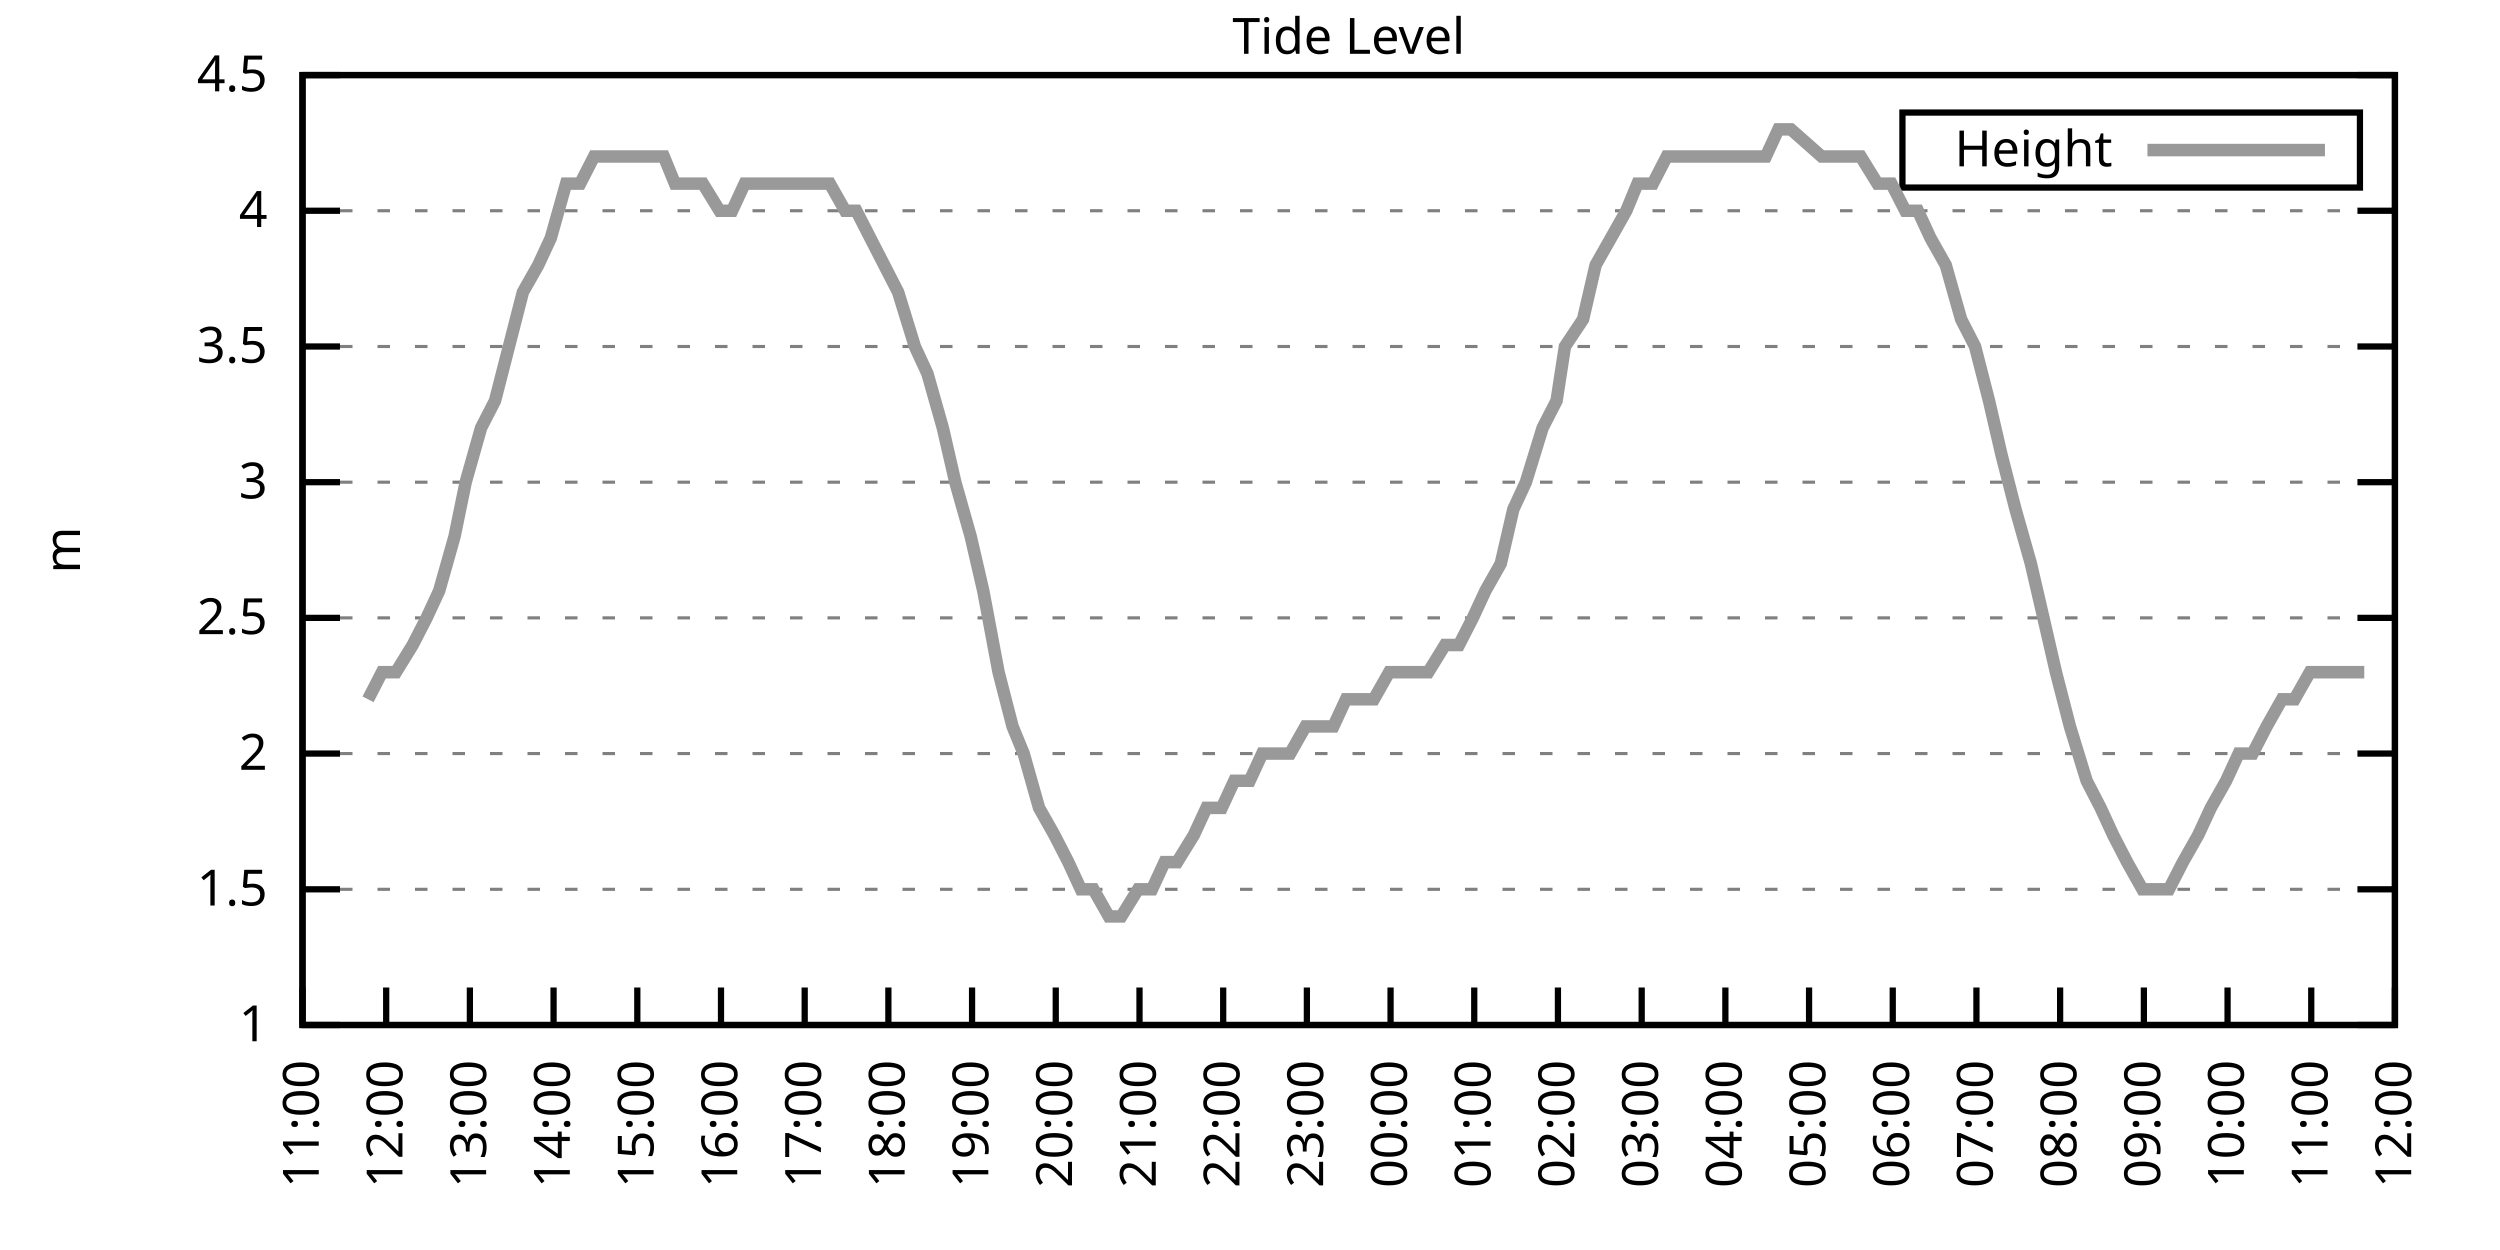
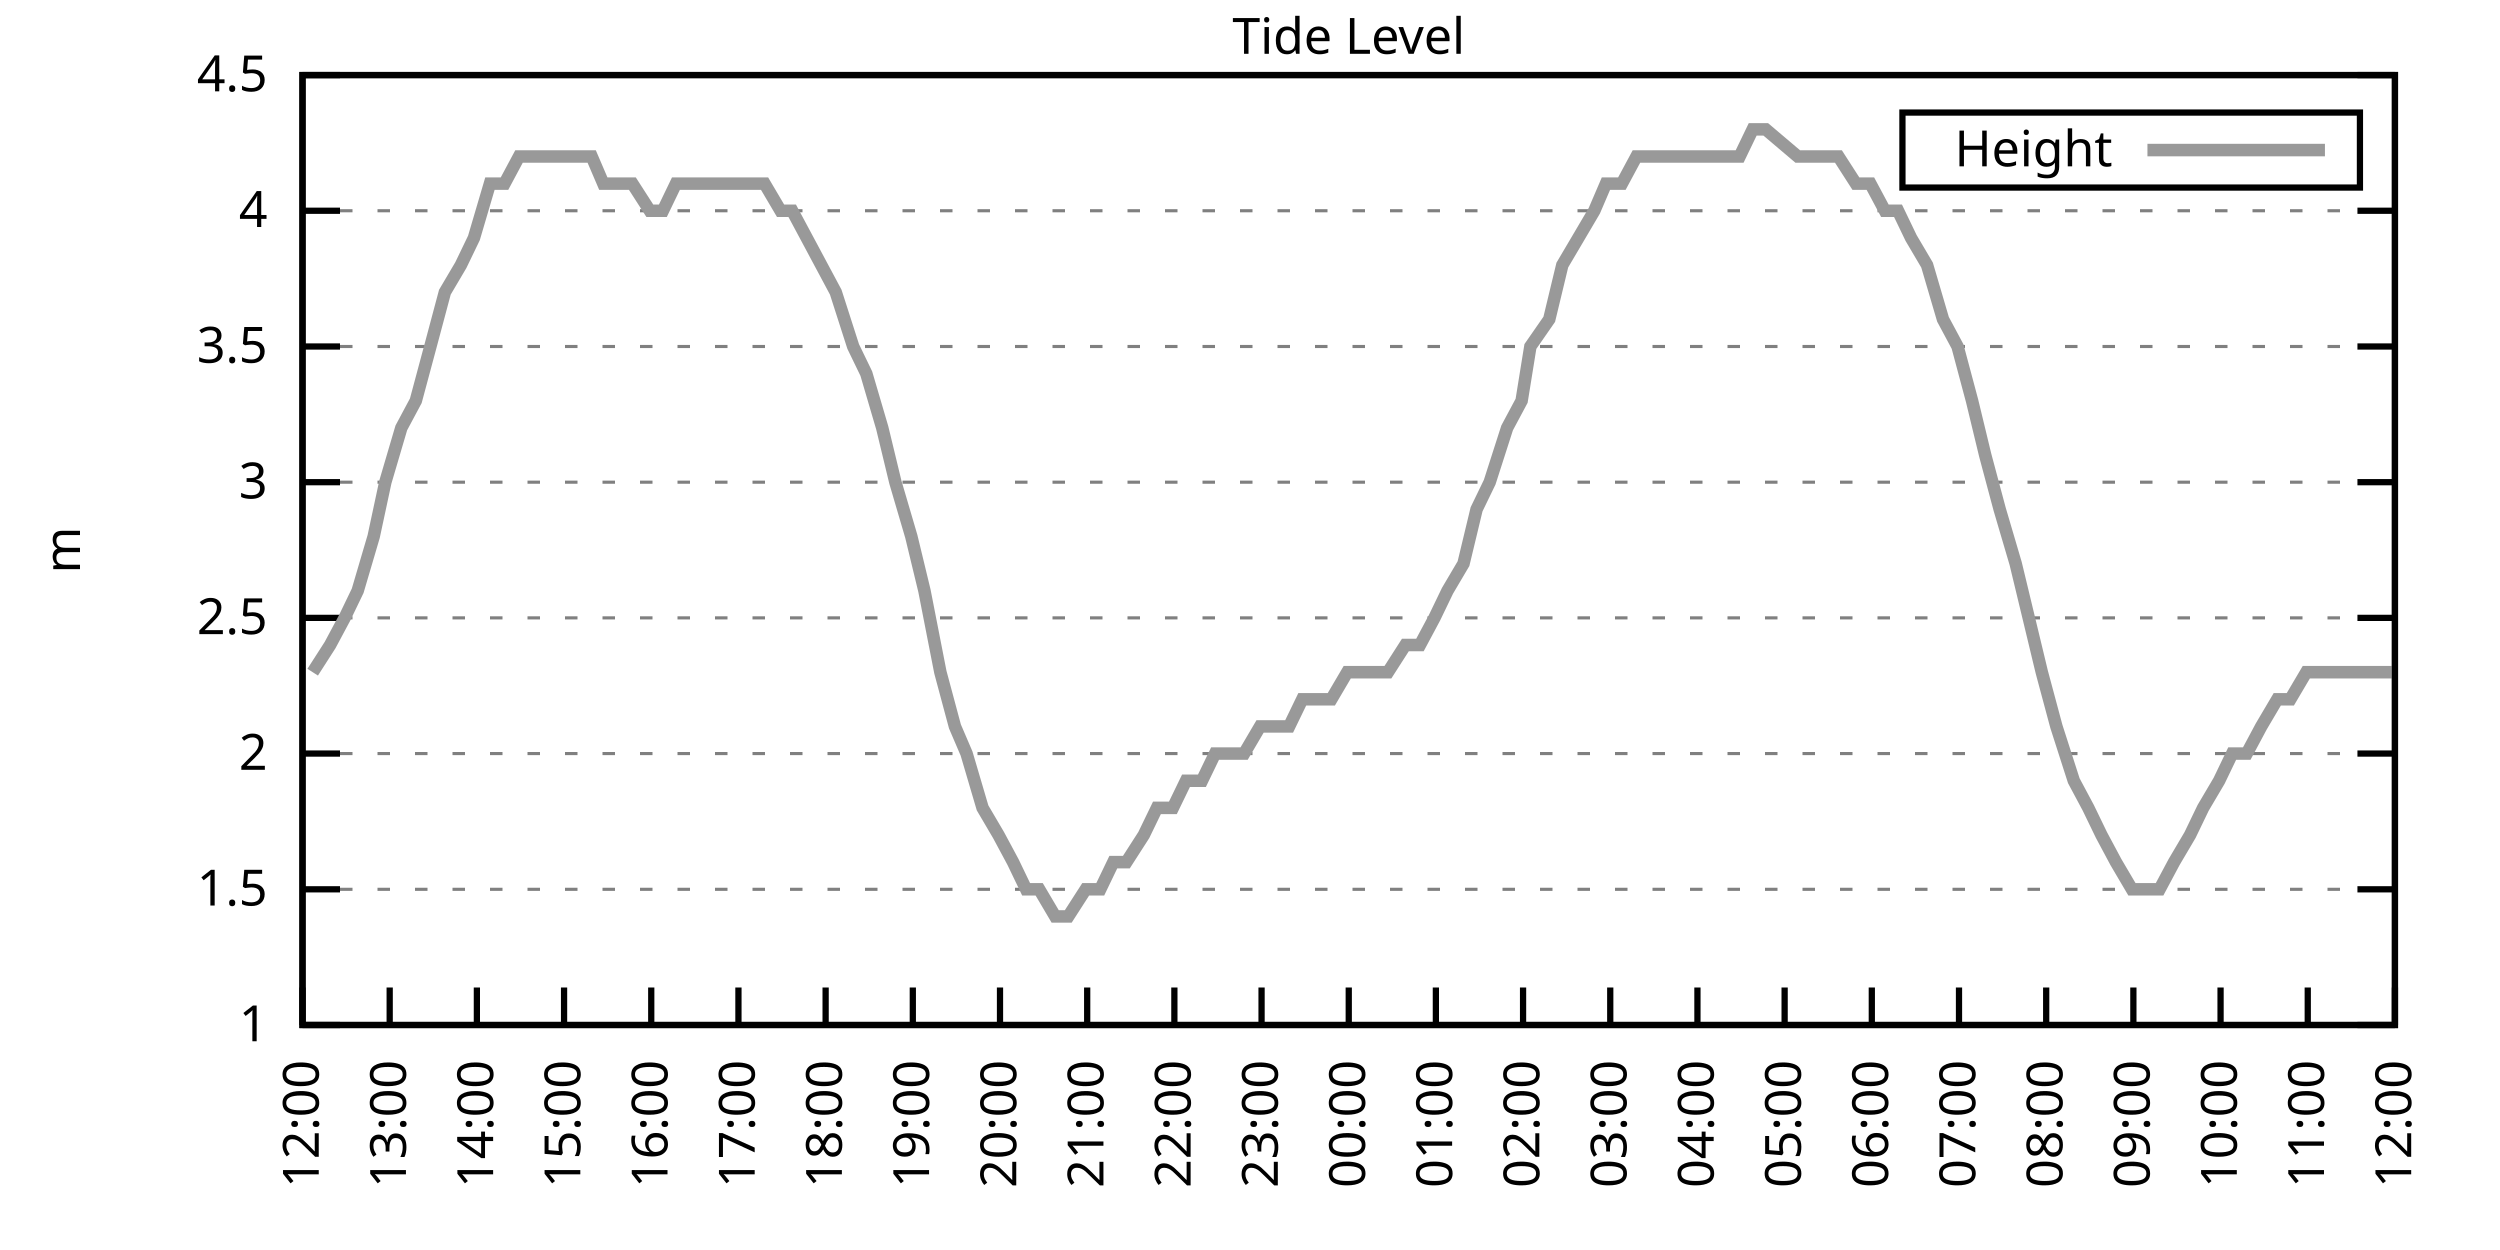
<svg xmlns="http://www.w3.org/2000/svg" xmlns:xlink="http://www.w3.org/1999/xlink" width="400" height="200" viewBox="0 0 400 200">
  <g id="gnuplot_canvas">
    <rect x="0" y="0" width="400" height="200" fill="none" />
    <defs>
      <circle id="gpDot" r="0.5" stroke-width="0.5" stroke="currentColor" />
      <path id="gpPt0" stroke-width="0.333" stroke="currentColor" d="M-1,0 h2 M0,-1 v2" />
      <path id="gpPt1" stroke-width="0.333" stroke="currentColor" d="M-1,-1 L1,1 M1,-1 L-1,1" />
      <path id="gpPt2" stroke-width="0.333" stroke="currentColor" d="M-1,0 L1,0 M0,-1 L0,1 M-1,-1 L1,1 M-1,1 L1,-1" />
      <rect id="gpPt3" stroke-width="0.333" stroke="currentColor" x="-1" y="-1" width="2" height="2" />
      <rect id="gpPt4" stroke-width="0.333" stroke="currentColor" fill="currentColor" x="-1" y="-1" width="2" height="2" />
      <circle id="gpPt5" stroke-width="0.333" stroke="currentColor" cx="0" cy="0" r="1" />
      <use xlink:href="#gpPt5" id="gpPt6" fill="currentColor" stroke="none" />
      <path id="gpPt7" stroke-width="0.333" stroke="currentColor" d="M0,-1.33 L-1.33,0.67 L1.33,0.67 z" />
      <use xlink:href="#gpPt7" id="gpPt8" fill="currentColor" stroke="none" />
      <use xlink:href="#gpPt7" id="gpPt9" stroke="currentColor" transform="rotate(180)" />
      <use xlink:href="#gpPt9" id="gpPt10" fill="currentColor" stroke="none" />
      <use xlink:href="#gpPt3" id="gpPt11" stroke="currentColor" transform="rotate(45)" />
      <use xlink:href="#gpPt11" id="gpPt12" fill="currentColor" stroke="none" />
      <path id="gpPt13" stroke-width="0.333" stroke="currentColor" d="M0,1.330 L1.265,0.411 L0.782,-1.067 L-0.782,-1.076 L-1.265,0.411 z" />
      <use xlink:href="#gpPt13" id="gpPt14" fill="currentColor" stroke="none" />
      <filter id="textbox" filterUnits="objectBoundingBox" x="0" y="0" height="1" width="1">
        <feFlood flood-color="white" flood-opacity="1" result="bgnd" />
        <feComposite in="SourceGraphic" in2="bgnd" operator="atop" />
      </filter>
      <filter id="greybox" filterUnits="objectBoundingBox" x="0" y="0" height="1" width="1">
        <feFlood flood-color="lightgrey" flood-opacity="1" result="grey" />
        <feComposite in="SourceGraphic" in2="grey" operator="atop" />
      </filter>
    </defs>
    <g fill="none" color="white" stroke="currentColor" stroke-width="1.00" stroke-linecap="butt" stroke-linejoin="miter">
</g>
    <g fill="none" color="black" stroke="currentColor" stroke-width="1.00" stroke-linecap="butt" stroke-linejoin="miter">
      <g stroke="none" shape-rendering="crispEdges">
        <polygon fill="rgb(255, 255, 255)" points="48.40,164.00 383.18,164.00 383.18,12.02 48.40,12.02 " />
      </g>
    </g>
    <g fill="none" color="black" stroke="currentColor" stroke-width="1.00" stroke-linecap="butt" stroke-linejoin="miter">
</g>
    <g fill="none" color="black" stroke="black" stroke-width="0.50" stroke-linecap="butt" stroke-linejoin="miter">
</g>
    <g fill="none" color="gray" stroke="currentColor" stroke-width="0.50" stroke-linecap="butt" stroke-linejoin="miter">
      <path stroke="gray" stroke-dasharray="2,4" class="gridline" d="M48.40,164.00 L383.19,164.00  " />
    </g>
    <g fill="none" color="gray" stroke="gray" stroke-width="1.00" stroke-linecap="butt" stroke-linejoin="miter">
</g>
    <g fill="none" color="black" stroke="currentColor" stroke-width="1.00" stroke-linecap="butt" stroke-linejoin="miter">
      <path stroke="black" d="M48.40,164.00 L54.40,164.00 M383.19,164.00 L377.19,164.00  " />
      <g transform="translate(42.80,166.60)" stroke="none" fill="black" font-family="Sans" font-size="8.00" text-anchor="end">
        <text>
          <tspan font-family="Sans"> 1</tspan>
        </text>
      </g>
    </g>
    <g fill="none" color="black" stroke="currentColor" stroke-width="1.00" stroke-linecap="butt" stroke-linejoin="miter">
</g>
    <g fill="none" color="black" stroke="black" stroke-width="0.50" stroke-linecap="butt" stroke-linejoin="miter">
</g>
    <g fill="none" color="gray" stroke="currentColor" stroke-width="0.50" stroke-linecap="butt" stroke-linejoin="miter">
      <path stroke="gray" stroke-dasharray="2,4" class="gridline" d="M48.40,142.29 L383.19,142.29  " />
    </g>
    <g fill="none" color="gray" stroke="gray" stroke-width="1.00" stroke-linecap="butt" stroke-linejoin="miter">
</g>
    <g fill="none" color="black" stroke="currentColor" stroke-width="1.00" stroke-linecap="butt" stroke-linejoin="miter">
      <path stroke="black" d="M48.40,142.29 L54.40,142.29 M383.19,142.29 L377.19,142.29  " />
      <g transform="translate(42.80,144.89)" stroke="none" fill="black" font-family="Sans" font-size="8.00" text-anchor="end">
        <text>
          <tspan font-family="Sans"> 1.5</tspan>
        </text>
      </g>
    </g>
    <g fill="none" color="black" stroke="currentColor" stroke-width="1.00" stroke-linecap="butt" stroke-linejoin="miter">
</g>
    <g fill="none" color="black" stroke="black" stroke-width="0.50" stroke-linecap="butt" stroke-linejoin="miter">
</g>
    <g fill="none" color="gray" stroke="currentColor" stroke-width="0.50" stroke-linecap="butt" stroke-linejoin="miter">
      <path stroke="gray" stroke-dasharray="2,4" class="gridline" d="M48.40,120.57 L383.19,120.57  " />
    </g>
    <g fill="none" color="gray" stroke="gray" stroke-width="1.00" stroke-linecap="butt" stroke-linejoin="miter">
</g>
    <g fill="none" color="black" stroke="currentColor" stroke-width="1.00" stroke-linecap="butt" stroke-linejoin="miter">
      <path stroke="black" d="M48.40,120.57 L54.40,120.57 M383.19,120.57 L377.19,120.57  " />
      <g transform="translate(42.80,123.17)" stroke="none" fill="black" font-family="Sans" font-size="8.00" text-anchor="end">
        <text>
          <tspan font-family="Sans"> 2</tspan>
        </text>
      </g>
    </g>
    <g fill="none" color="black" stroke="currentColor" stroke-width="1.00" stroke-linecap="butt" stroke-linejoin="miter">
</g>
    <g fill="none" color="black" stroke="black" stroke-width="0.50" stroke-linecap="butt" stroke-linejoin="miter">
</g>
    <g fill="none" color="gray" stroke="currentColor" stroke-width="0.50" stroke-linecap="butt" stroke-linejoin="miter">
      <path stroke="gray" stroke-dasharray="2,4" class="gridline" d="M48.40,98.86 L383.19,98.86  " />
    </g>
    <g fill="none" color="gray" stroke="gray" stroke-width="1.00" stroke-linecap="butt" stroke-linejoin="miter">
</g>
    <g fill="none" color="black" stroke="currentColor" stroke-width="1.00" stroke-linecap="butt" stroke-linejoin="miter">
      <path stroke="black" d="M48.40,98.86 L54.40,98.86 M383.19,98.86 L377.19,98.86  " />
      <g transform="translate(42.80,101.46)" stroke="none" fill="black" font-family="Sans" font-size="8.00" text-anchor="end">
        <text>
          <tspan font-family="Sans"> 2.5</tspan>
        </text>
      </g>
    </g>
    <g fill="none" color="black" stroke="currentColor" stroke-width="1.00" stroke-linecap="butt" stroke-linejoin="miter">
</g>
    <g fill="none" color="black" stroke="black" stroke-width="0.50" stroke-linecap="butt" stroke-linejoin="miter">
</g>
    <g fill="none" color="gray" stroke="currentColor" stroke-width="0.50" stroke-linecap="butt" stroke-linejoin="miter">
      <path stroke="gray" stroke-dasharray="2,4" class="gridline" d="M48.40,77.15 L383.19,77.15  " />
    </g>
    <g fill="none" color="gray" stroke="gray" stroke-width="1.00" stroke-linecap="butt" stroke-linejoin="miter">
</g>
    <g fill="none" color="black" stroke="currentColor" stroke-width="1.00" stroke-linecap="butt" stroke-linejoin="miter">
      <path stroke="black" d="M48.40,77.15 L54.40,77.15 M383.19,77.15 L377.19,77.15  " />
      <g transform="translate(42.80,79.75)" stroke="none" fill="black" font-family="Sans" font-size="8.00" text-anchor="end">
        <text>
          <tspan font-family="Sans"> 3</tspan>
        </text>
      </g>
    </g>
    <g fill="none" color="black" stroke="currentColor" stroke-width="1.00" stroke-linecap="butt" stroke-linejoin="miter">
</g>
    <g fill="none" color="black" stroke="black" stroke-width="0.50" stroke-linecap="butt" stroke-linejoin="miter">
</g>
    <g fill="none" color="gray" stroke="currentColor" stroke-width="0.50" stroke-linecap="butt" stroke-linejoin="miter">
      <path stroke="gray" stroke-dasharray="2,4" class="gridline" d="M48.40,55.44 L383.19,55.44  " />
    </g>
    <g fill="none" color="gray" stroke="gray" stroke-width="1.00" stroke-linecap="butt" stroke-linejoin="miter">
</g>
    <g fill="none" color="black" stroke="currentColor" stroke-width="1.00" stroke-linecap="butt" stroke-linejoin="miter">
      <path stroke="black" d="M48.40,55.44 L54.40,55.44 M383.19,55.44 L377.19,55.44  " />
      <g transform="translate(42.80,58.04)" stroke="none" fill="black" font-family="Sans" font-size="8.00" text-anchor="end">
        <text>
          <tspan font-family="Sans"> 3.5</tspan>
        </text>
      </g>
    </g>
    <g fill="none" color="black" stroke="currentColor" stroke-width="1.00" stroke-linecap="butt" stroke-linejoin="miter">
</g>
    <g fill="none" color="black" stroke="black" stroke-width="0.50" stroke-linecap="butt" stroke-linejoin="miter">
</g>
    <g fill="none" color="gray" stroke="currentColor" stroke-width="0.50" stroke-linecap="butt" stroke-linejoin="miter">
      <path stroke="gray" stroke-dasharray="2,4" class="gridline" d="M48.40,33.72 L383.19,33.72  " />
    </g>
    <g fill="none" color="gray" stroke="gray" stroke-width="1.00" stroke-linecap="butt" stroke-linejoin="miter">
</g>
    <g fill="none" color="black" stroke="currentColor" stroke-width="1.00" stroke-linecap="butt" stroke-linejoin="miter">
      <path stroke="black" d="M48.40,33.72 L54.40,33.72 M383.19,33.72 L377.19,33.72  " />
      <g transform="translate(42.80,36.32)" stroke="none" fill="black" font-family="Sans" font-size="8.00" text-anchor="end">
        <text>
          <tspan font-family="Sans"> 4</tspan>
        </text>
      </g>
    </g>
    <g fill="none" color="black" stroke="currentColor" stroke-width="1.00" stroke-linecap="butt" stroke-linejoin="miter">
</g>
    <g fill="none" color="black" stroke="black" stroke-width="0.50" stroke-linecap="butt" stroke-linejoin="miter">
</g>
    <g fill="none" color="gray" stroke="currentColor" stroke-width="0.50" stroke-linecap="butt" stroke-linejoin="miter">
      <path stroke="gray" stroke-dasharray="2,4" class="gridline" d="M48.40,12.01 L383.19,12.01  " />
    </g>
    <g fill="none" color="gray" stroke="gray" stroke-width="1.00" stroke-linecap="butt" stroke-linejoin="miter">
</g>
    <g fill="none" color="black" stroke="currentColor" stroke-width="1.00" stroke-linecap="butt" stroke-linejoin="miter">
      <path stroke="black" d="M48.40,12.01 L54.40,12.01 M383.19,12.01 L377.19,12.01  " />
      <g transform="translate(42.80,14.61)" stroke="none" fill="black" font-family="Sans" font-size="8.00" text-anchor="end">
        <text>
          <tspan font-family="Sans"> 4.5</tspan>
        </text>
      </g>
    </g>
    <g fill="none" color="black" stroke="currentColor" stroke-width="1.00" stroke-linecap="butt" stroke-linejoin="miter">
      <path stroke="black" d="M48.40,164.00 L48.40,158.00  " />
      <g transform="translate(51.00,169.60) rotate(270.00)" stroke="none" fill="black" font-family="Sans" font-size="8.00" text-anchor="end">
        <text>
-           <tspan font-family="Sans">11:00</tspan>
-         </text>
-       </g>
-     </g>
-     <g fill="none" color="black" stroke="currentColor" stroke-width="1.00" stroke-linecap="butt" stroke-linejoin="miter">
-       <path stroke="black" d="M61.79,164.00 L61.79,158.00  " />
-       <g transform="translate(64.39,169.60) rotate(270.00)" stroke="none" fill="black" font-family="Sans" font-size="8.00" text-anchor="end">
-         <text>
          <tspan font-family="Sans">12:00</tspan>
        </text>
      </g>
    </g>
    <g fill="none" color="black" stroke="currentColor" stroke-width="1.00" stroke-linecap="butt" stroke-linejoin="miter">
-       <path stroke="black" d="M75.18,164.00 L75.18,158.00  " />
-       <g transform="translate(77.78,169.60) rotate(270.00)" stroke="none" fill="black" font-family="Sans" font-size="8.00" text-anchor="end">
+       <path stroke="black" d="M62.35,164.00 L62.35,158.00  " />
+       <g transform="translate(64.95,169.60) rotate(270.00)" stroke="none" fill="black" font-family="Sans" font-size="8.00" text-anchor="end">
        <text>
          <tspan font-family="Sans">13:00</tspan>
        </text>
      </g>
    </g>
    <g fill="none" color="black" stroke="currentColor" stroke-width="1.00" stroke-linecap="butt" stroke-linejoin="miter">
-       <path stroke="black" d="M88.57,164.00 L88.57,158.00  " />
-       <g transform="translate(91.17,169.60) rotate(270.00)" stroke="none" fill="black" font-family="Sans" font-size="8.00" text-anchor="end">
+       <path stroke="black" d="M76.30,164.00 L76.30,158.00  " />
+       <g transform="translate(78.90,169.60) rotate(270.00)" stroke="none" fill="black" font-family="Sans" font-size="8.00" text-anchor="end">
        <text>
          <tspan font-family="Sans">14:00</tspan>
        </text>
      </g>
    </g>
    <g fill="none" color="black" stroke="currentColor" stroke-width="1.00" stroke-linecap="butt" stroke-linejoin="miter">
-       <path stroke="black" d="M101.97,164.00 L101.97,158.00  " />
-       <g transform="translate(104.57,169.60) rotate(270.00)" stroke="none" fill="black" font-family="Sans" font-size="8.00" text-anchor="end">
+       <path stroke="black" d="M90.25,164.00 L90.25,158.00  " />
+       <g transform="translate(92.85,169.60) rotate(270.00)" stroke="none" fill="black" font-family="Sans" font-size="8.00" text-anchor="end">
        <text>
          <tspan font-family="Sans">15:00</tspan>
        </text>
      </g>
    </g>
    <g fill="none" color="black" stroke="currentColor" stroke-width="1.00" stroke-linecap="butt" stroke-linejoin="miter">
-       <path stroke="black" d="M115.36,164.00 L115.36,158.00  " />
-       <g transform="translate(117.96,169.60) rotate(270.00)" stroke="none" fill="black" font-family="Sans" font-size="8.00" text-anchor="end">
+       <path stroke="black" d="M104.20,164.00 L104.20,158.00  " />
+       <g transform="translate(106.80,169.60) rotate(270.00)" stroke="none" fill="black" font-family="Sans" font-size="8.00" text-anchor="end">
        <text>
          <tspan font-family="Sans">16:00</tspan>
        </text>
      </g>
    </g>
    <g fill="none" color="black" stroke="currentColor" stroke-width="1.00" stroke-linecap="butt" stroke-linejoin="miter">
-       <path stroke="black" d="M128.75,164.00 L128.75,158.00  " />
-       <g transform="translate(131.35,169.60) rotate(270.00)" stroke="none" fill="black" font-family="Sans" font-size="8.00" text-anchor="end">
+       <path stroke="black" d="M118.15,164.00 L118.15,158.00  " />
+       <g transform="translate(120.75,169.60) rotate(270.00)" stroke="none" fill="black" font-family="Sans" font-size="8.00" text-anchor="end">
        <text>
          <tspan font-family="Sans">17:00</tspan>
        </text>
      </g>
    </g>
    <g fill="none" color="black" stroke="currentColor" stroke-width="1.00" stroke-linecap="butt" stroke-linejoin="miter">
-       <path stroke="black" d="M142.14,164.00 L142.14,158.00  " />
-       <g transform="translate(144.74,169.60) rotate(270.00)" stroke="none" fill="black" font-family="Sans" font-size="8.00" text-anchor="end">
+       <path stroke="black" d="M132.10,164.00 L132.10,158.00  " />
+       <g transform="translate(134.70,169.60) rotate(270.00)" stroke="none" fill="black" font-family="Sans" font-size="8.00" text-anchor="end">
        <text>
          <tspan font-family="Sans">18:00</tspan>
        </text>
      </g>
    </g>
    <g fill="none" color="black" stroke="currentColor" stroke-width="1.00" stroke-linecap="butt" stroke-linejoin="miter">
-       <path stroke="black" d="M155.53,164.00 L155.53,158.00  " />
-       <g transform="translate(158.13,169.60) rotate(270.00)" stroke="none" fill="black" font-family="Sans" font-size="8.00" text-anchor="end">
+       <path stroke="black" d="M146.05,164.00 L146.05,158.00  " />
+       <g transform="translate(148.65,169.60) rotate(270.00)" stroke="none" fill="black" font-family="Sans" font-size="8.00" text-anchor="end">
        <text>
          <tspan font-family="Sans">19:00</tspan>
        </text>
      </g>
    </g>
    <g fill="none" color="black" stroke="currentColor" stroke-width="1.00" stroke-linecap="butt" stroke-linejoin="miter">
-       <path stroke="black" d="M168.92,164.00 L168.92,158.00  " />
-       <g transform="translate(171.52,169.60) rotate(270.00)" stroke="none" fill="black" font-family="Sans" font-size="8.00" text-anchor="end">
+       <path stroke="black" d="M160.00,164.00 L160.00,158.00  " />
+       <g transform="translate(162.60,169.60) rotate(270.00)" stroke="none" fill="black" font-family="Sans" font-size="8.00" text-anchor="end">
        <text>
          <tspan font-family="Sans">20:00</tspan>
        </text>
      </g>
    </g>
    <g fill="none" color="black" stroke="currentColor" stroke-width="1.00" stroke-linecap="butt" stroke-linejoin="miter">
-       <path stroke="black" d="M182.32,164.00 L182.32,158.00  " />
-       <g transform="translate(184.92,169.60) rotate(270.00)" stroke="none" fill="black" font-family="Sans" font-size="8.00" text-anchor="end">
+       <path stroke="black" d="M173.95,164.00 L173.95,158.00  " />
+       <g transform="translate(176.55,169.60) rotate(270.00)" stroke="none" fill="black" font-family="Sans" font-size="8.00" text-anchor="end">
        <text>
          <tspan font-family="Sans">21:00</tspan>
        </text>
      </g>
    </g>
    <g fill="none" color="black" stroke="currentColor" stroke-width="1.00" stroke-linecap="butt" stroke-linejoin="miter">
-       <path stroke="black" d="M195.71,164.00 L195.71,158.00  " />
-       <g transform="translate(198.31,169.60) rotate(270.00)" stroke="none" fill="black" font-family="Sans" font-size="8.00" text-anchor="end">
+       <path stroke="black" d="M187.90,164.00 L187.90,158.00  " />
+       <g transform="translate(190.50,169.60) rotate(270.00)" stroke="none" fill="black" font-family="Sans" font-size="8.00" text-anchor="end">
        <text>
          <tspan font-family="Sans">22:00</tspan>
        </text>
      </g>
    </g>
    <g fill="none" color="black" stroke="currentColor" stroke-width="1.00" stroke-linecap="butt" stroke-linejoin="miter">
-       <path stroke="black" d="M209.10,164.00 L209.10,158.00  " />
-       <g transform="translate(211.70,169.60) rotate(270.00)" stroke="none" fill="black" font-family="Sans" font-size="8.00" text-anchor="end">
+       <path stroke="black" d="M201.85,164.00 L201.85,158.00  " />
+       <g transform="translate(204.45,169.60) rotate(270.00)" stroke="none" fill="black" font-family="Sans" font-size="8.00" text-anchor="end">
        <text>
          <tspan font-family="Sans">23:00</tspan>
        </text>
      </g>
    </g>
    <g fill="none" color="black" stroke="currentColor" stroke-width="1.00" stroke-linecap="butt" stroke-linejoin="miter">
-       <path stroke="black" d="M222.49,164.00 L222.49,158.00  " />
-       <g transform="translate(225.09,169.60) rotate(270.00)" stroke="none" fill="black" font-family="Sans" font-size="8.00" text-anchor="end">
+       <path stroke="black" d="M215.80,164.00 L215.80,158.00  " />
+       <g transform="translate(218.40,169.60) rotate(270.00)" stroke="none" fill="black" font-family="Sans" font-size="8.00" text-anchor="end">
        <text>
          <tspan font-family="Sans">00:00</tspan>
        </text>
      </g>
    </g>
    <g fill="none" color="black" stroke="currentColor" stroke-width="1.00" stroke-linecap="butt" stroke-linejoin="miter">
-       <path stroke="black" d="M235.88,164.00 L235.88,158.00  " />
-       <g transform="translate(238.48,169.60) rotate(270.00)" stroke="none" fill="black" font-family="Sans" font-size="8.00" text-anchor="end">
+       <path stroke="black" d="M229.74,164.00 L229.74,158.00  " />
+       <g transform="translate(232.34,169.60) rotate(270.00)" stroke="none" fill="black" font-family="Sans" font-size="8.00" text-anchor="end">
        <text>
          <tspan font-family="Sans">01:00</tspan>
        </text>
      </g>
    </g>
    <g fill="none" color="black" stroke="currentColor" stroke-width="1.00" stroke-linecap="butt" stroke-linejoin="miter">
-       <path stroke="black" d="M249.27,164.00 L249.27,158.00  " />
-       <g transform="translate(251.87,169.60) rotate(270.00)" stroke="none" fill="black" font-family="Sans" font-size="8.00" text-anchor="end">
+       <path stroke="black" d="M243.69,164.00 L243.69,158.00  " />
+       <g transform="translate(246.29,169.60) rotate(270.00)" stroke="none" fill="black" font-family="Sans" font-size="8.00" text-anchor="end">
        <text>
          <tspan font-family="Sans">02:00</tspan>
        </text>
      </g>
    </g>
    <g fill="none" color="black" stroke="currentColor" stroke-width="1.00" stroke-linecap="butt" stroke-linejoin="miter">
-       <path stroke="black" d="M262.67,164.00 L262.67,158.00  " />
-       <g transform="translate(265.27,169.60) rotate(270.00)" stroke="none" fill="black" font-family="Sans" font-size="8.00" text-anchor="end">
+       <path stroke="black" d="M257.64,164.00 L257.64,158.00  " />
+       <g transform="translate(260.24,169.60) rotate(270.00)" stroke="none" fill="black" font-family="Sans" font-size="8.00" text-anchor="end">
        <text>
          <tspan font-family="Sans">03:00</tspan>
        </text>
      </g>
    </g>
    <g fill="none" color="black" stroke="currentColor" stroke-width="1.00" stroke-linecap="butt" stroke-linejoin="miter">
-       <path stroke="black" d="M276.06,164.00 L276.06,158.00  " />
-       <g transform="translate(278.66,169.60) rotate(270.00)" stroke="none" fill="black" font-family="Sans" font-size="8.00" text-anchor="end">
+       <path stroke="black" d="M271.59,164.00 L271.59,158.00  " />
+       <g transform="translate(274.19,169.60) rotate(270.00)" stroke="none" fill="black" font-family="Sans" font-size="8.00" text-anchor="end">
        <text>
          <tspan font-family="Sans">04:00</tspan>
        </text>
      </g>
    </g>
    <g fill="none" color="black" stroke="currentColor" stroke-width="1.00" stroke-linecap="butt" stroke-linejoin="miter">
-       <path stroke="black" d="M289.45,164.00 L289.45,158.00  " />
-       <g transform="translate(292.05,169.60) rotate(270.00)" stroke="none" fill="black" font-family="Sans" font-size="8.00" text-anchor="end">
+       <path stroke="black" d="M285.54,164.00 L285.54,158.00  " />
+       <g transform="translate(288.14,169.60) rotate(270.00)" stroke="none" fill="black" font-family="Sans" font-size="8.00" text-anchor="end">
        <text>
          <tspan font-family="Sans">05:00</tspan>
        </text>
      </g>
    </g>
    <g fill="none" color="black" stroke="currentColor" stroke-width="1.00" stroke-linecap="butt" stroke-linejoin="miter">
-       <path stroke="black" d="M302.84,164.00 L302.84,158.00  " />
-       <g transform="translate(305.44,169.60) rotate(270.00)" stroke="none" fill="black" font-family="Sans" font-size="8.00" text-anchor="end">
+       <path stroke="black" d="M299.49,164.00 L299.49,158.00  " />
+       <g transform="translate(302.09,169.60) rotate(270.00)" stroke="none" fill="black" font-family="Sans" font-size="8.00" text-anchor="end">
        <text>
          <tspan font-family="Sans">06:00</tspan>
        </text>
      </g>
    </g>
    <g fill="none" color="black" stroke="currentColor" stroke-width="1.00" stroke-linecap="butt" stroke-linejoin="miter">
-       <path stroke="black" d="M316.23,164.00 L316.23,158.00  " />
-       <g transform="translate(318.83,169.60) rotate(270.00)" stroke="none" fill="black" font-family="Sans" font-size="8.00" text-anchor="end">
+       <path stroke="black" d="M313.44,164.00 L313.44,158.00  " />
+       <g transform="translate(316.04,169.60) rotate(270.00)" stroke="none" fill="black" font-family="Sans" font-size="8.00" text-anchor="end">
        <text>
          <tspan font-family="Sans">07:00</tspan>
        </text>
      </g>
    </g>
    <g fill="none" color="black" stroke="currentColor" stroke-width="1.00" stroke-linecap="butt" stroke-linejoin="miter">
-       <path stroke="black" d="M329.62,164.00 L329.62,158.00  " />
-       <g transform="translate(332.22,169.60) rotate(270.00)" stroke="none" fill="black" font-family="Sans" font-size="8.00" text-anchor="end">
+       <path stroke="black" d="M327.39,164.00 L327.39,158.00  " />
+       <g transform="translate(329.99,169.60) rotate(270.00)" stroke="none" fill="black" font-family="Sans" font-size="8.00" text-anchor="end">
        <text>
          <tspan font-family="Sans">08:00</tspan>
        </text>
      </g>
    </g>
    <g fill="none" color="black" stroke="currentColor" stroke-width="1.00" stroke-linecap="butt" stroke-linejoin="miter">
-       <path stroke="black" d="M343.02,164.00 L343.02,158.00  " />
-       <g transform="translate(345.62,169.60) rotate(270.00)" stroke="none" fill="black" font-family="Sans" font-size="8.00" text-anchor="end">
+       <path stroke="black" d="M341.34,164.00 L341.34,158.00  " />
+       <g transform="translate(343.94,169.60) rotate(270.00)" stroke="none" fill="black" font-family="Sans" font-size="8.00" text-anchor="end">
        <text>
          <tspan font-family="Sans">09:00</tspan>
        </text>
      </g>
    </g>
    <g fill="none" color="black" stroke="currentColor" stroke-width="1.00" stroke-linecap="butt" stroke-linejoin="miter">
-       <path stroke="black" d="M356.41,164.00 L356.41,158.00  " />
-       <g transform="translate(359.01,169.60) rotate(270.00)" stroke="none" fill="black" font-family="Sans" font-size="8.00" text-anchor="end">
+       <path stroke="black" d="M355.29,164.00 L355.29,158.00  " />
+       <g transform="translate(357.89,169.60) rotate(270.00)" stroke="none" fill="black" font-family="Sans" font-size="8.00" text-anchor="end">
        <text>
          <tspan font-family="Sans">10:00</tspan>
        </text>
      </g>
    </g>
    <g fill="none" color="black" stroke="currentColor" stroke-width="1.00" stroke-linecap="butt" stroke-linejoin="miter">
-       <path stroke="black" d="M369.80,164.00 L369.80,158.00  " />
-       <g transform="translate(372.40,169.60) rotate(270.00)" stroke="none" fill="black" font-family="Sans" font-size="8.00" text-anchor="end">
+       <path stroke="black" d="M369.24,164.00 L369.24,158.00  " />
+       <g transform="translate(371.84,169.60) rotate(270.00)" stroke="none" fill="black" font-family="Sans" font-size="8.00" text-anchor="end">
        <text>
          <tspan font-family="Sans">11:00</tspan>
        </text>
      </g>
    </g>
    <g fill="none" color="black" stroke="currentColor" stroke-width="1.00" stroke-linecap="butt" stroke-linejoin="miter">
      <path stroke="black" d="M383.19,164.00 L383.19,158.00  " />
      <g transform="translate(385.79,169.60) rotate(270.00)" stroke="none" fill="black" font-family="Sans" font-size="8.00" text-anchor="end">
        <text>
          <tspan font-family="Sans">12:00</tspan>
        </text>
      </g>
    </g>
    <g fill="none" color="black" stroke="currentColor" stroke-width="1.00" stroke-linecap="butt" stroke-linejoin="miter">
</g>
    <g fill="none" color="black" stroke="currentColor" stroke-width="1.00" stroke-linecap="butt" stroke-linejoin="miter">
      <path stroke="black" d="M48.40,12.01 L48.40,164.00 L383.19,164.00 L383.19,12.01 L48.40,12.01 Z  " />
    </g>
    <g fill="none" color="black" stroke="currentColor" stroke-width="1.00" stroke-linecap="butt" stroke-linejoin="miter">
</g>
    <g fill="none" color="black" stroke="currentColor" stroke-width="1.00" stroke-linecap="butt" stroke-linejoin="miter">
      <path stroke="black" d="M304.39,30.01 L304.39,18.01 L377.59,18.01 L377.59,30.01 L304.39,30.01 Z  " />
    </g>
    <g id="Tide_level_plot_1">
      <g fill="none" color="white" stroke="black" stroke-width="2.00" stroke-linecap="butt" stroke-linejoin="miter">
</g>
      <g fill="none" color="black" stroke="currentColor" stroke-width="2.00" stroke-linecap="butt" stroke-linejoin="miter">
        <g transform="translate(337.99,26.61)" stroke="none" fill="black" font-family="Sans" font-size="8.00" text-anchor="end">
          <text>
            <tspan font-family="Sans">Height</tspan>
          </text>
        </g>
      </g>
      <g fill="none" color="black" stroke="currentColor" stroke-width="2.00" stroke-linecap="butt" stroke-linejoin="miter">
-         <path stroke="rgb(153, 153, 153)" d="M343.59,24.01 L371.99,24.01 M58.89,111.89 L61.12,107.55 L63.35,107.55 L66.03,103.20 L68.26,98.86 L70.27,94.52   L72.73,85.83 L74.51,77.15 L76.97,68.46 L79.20,64.12 L81.43,55.44 L83.66,46.75 L86.12,42.41 L88.13,38.07   L90.58,29.38 L92.82,29.38 L95.05,25.04 L97.06,25.04 L99.51,25.04 L101.30,25.04 L103.98,25.04 L106.21,25.04   L107.99,29.38 L110.67,29.38 L112.46,29.38 L115.13,33.72 L117.14,33.72 L119.15,29.38 L121.83,29.38 L123.62,29.38   L126.29,29.38 L128.53,29.38 L130.54,29.38 L132.77,29.38 L135.22,33.72 L137.01,33.72 L139.24,38.07 L143.70,46.75   L146.38,55.44 L148.39,59.78 L150.85,68.46 L152.85,77.15 L155.31,85.83 L157.32,94.52 L159.77,107.55 L162.01,116.23   L163.79,120.57 L166.25,129.26 L168.70,133.60 L170.93,137.94 L172.94,142.29 L174.95,142.29 L177.41,146.63 L179.41,146.63   L182.09,142.29 L184.32,142.29 L186.33,137.94 L188.34,137.94 L191.02,133.60 L193.03,129.26 L195.48,129.26 L197.49,124.92   L199.95,124.92 L201.96,120.57 L204.41,120.57 L206.42,120.57 L208.88,116.23 L210.66,116.23 L213.34,116.23 L215.35,111.89   L217.80,111.89 L219.81,111.89 L222.27,107.55 L224.50,107.55 L226.73,107.55 L228.52,107.55 L231.20,103.20 L233.43,103.20   L235.66,98.86 L237.67,94.52 L240.12,90.18 L242.13,81.49 L244.14,77.15 L246.82,68.46 L249.05,64.12 L250.39,55.44   L253.29,51.09 L255.30,42.41 L257.76,38.07 L260.21,33.72 L262.00,29.38 L264.45,29.38 L266.68,25.04 L268.92,25.04   L271.15,25.04 L273.38,25.04 L275.61,25.04 L278.07,25.04 L280.07,25.04 L282.53,25.04 L284.54,20.70 L286.55,20.70   L291.46,25.04 L293.69,25.04 L295.70,25.04 L297.71,25.04 L300.39,29.38 L302.62,29.38 L304.85,33.72 L306.86,33.72   L308.87,38.07 L311.32,42.41 L313.78,51.09 L316.01,55.44 L318.24,64.12 L320.25,72.81 L322.48,81.49 L324.94,90.18   L326.95,98.86 L328.95,107.55 L331.19,116.23 L333.86,124.92 L336.10,129.26 L338.10,133.60 L340.34,137.94 L342.79,142.29   L344.58,142.29 L347.03,142.29 L349.26,137.94 L351.72,133.60 L353.73,129.26 L356.18,124.92 L358.19,120.57 L360.42,120.57   L362.66,116.23 L365.11,111.89 L367.12,111.89 L369.58,107.55 L371.81,107.55 L373.82,107.55 L376.27,107.55 L378.28,107.55    " />
+         <path stroke="rgb(153, 153, 153)" d="M343.59,24.01 L371.99,24.01 M50.03,107.55 L52.82,103.20 L55.14,98.86 L57.23,94.52 L59.79,85.83 L61.65,77.15   L64.21,68.46 L66.53,64.12 L68.86,55.44 L71.18,46.75 L73.74,42.41 L75.83,38.07 L78.39,29.38 L80.72,29.38   L83.04,25.04 L85.13,25.04 L87.69,25.04 L89.55,25.04 L92.34,25.04 L94.67,25.04 L96.53,29.38 L99.32,29.38   L101.18,29.38 L103.97,33.72 L106.06,33.72 L108.15,29.38 L110.94,29.38 L112.80,29.38 L115.59,29.38 L117.92,29.38   L120.01,29.38 L122.33,29.38 L124.89,33.72 L126.75,33.72 L129.08,38.07 L133.72,46.75 L136.51,55.44 L138.61,59.78   L141.16,68.46 L143.26,77.15 L145.81,85.83 L147.91,94.52 L150.46,107.55 L152.79,116.23 L154.65,120.57 L157.21,129.26   L159.76,133.60 L162.09,137.94 L164.18,142.29 L166.27,142.29 L168.83,146.63 L170.92,146.63 L173.71,142.29 L176.04,142.29   L178.13,137.94 L180.22,137.94 L183.01,133.60 L185.11,129.26 L187.66,129.26 L189.76,124.92 L192.31,124.92 L194.41,120.57   L196.96,120.57 L199.06,120.57 L201.61,116.23 L203.47,116.23 L206.26,116.23 L208.36,111.89 L210.91,111.89 L213.01,111.89   L215.56,107.55 L217.89,107.55 L220.21,107.55 L222.07,107.55 L224.86,103.20 L227.19,103.20 L229.51,98.86 L231.60,94.52   L234.16,90.18 L236.25,81.49 L238.35,77.15 L241.14,68.46 L243.46,64.12 L244.86,55.44 L247.88,51.09 L249.97,42.41   L252.53,38.07 L255.09,33.72 L256.95,29.38 L259.50,29.38 L261.83,25.04 L264.15,25.04 L266.48,25.04 L268.80,25.04   L271.13,25.04 L273.69,25.04 L275.78,25.04 L278.34,25.04 L280.43,20.70 L282.52,20.70 L287.64,25.04 L289.96,25.04   L292.05,25.04 L294.15,25.04 L296.94,29.38 L299.26,29.38 L301.58,33.72 L303.68,33.72 L305.77,38.07 L308.33,42.41   L310.88,51.09 L313.21,55.44 L315.53,64.12 L317.63,72.81 L319.95,81.49 L322.51,90.18 L324.60,98.86 L326.69,107.55   L329.02,116.23 L331.81,124.92 L334.13,129.26 L336.23,133.60 L338.55,137.94 L341.11,142.29 L342.97,142.29 L345.53,142.29   L347.85,137.94 L350.41,133.60 L352.50,129.26 L355.06,124.92 L357.15,120.57 L359.48,120.57 L361.80,116.23 L364.36,111.89   L366.45,111.89 L369.01,107.55 L371.33,107.55 L373.43,107.55 L375.98,107.55 L378.08,107.55 L380.63,107.55 L382.73,107.55    " />
      </g>
    </g>
    <g fill="none" color="black" stroke="currentColor" stroke-width="2.00" stroke-linecap="butt" stroke-linejoin="miter">
</g>
    <g fill="none" color="black" stroke="black" stroke-width="1.00" stroke-linecap="butt" stroke-linejoin="miter">
</g>
    <g fill="none" color="black" stroke="currentColor" stroke-width="1.00" stroke-linecap="butt" stroke-linejoin="miter">
      <path stroke="black" d="M48.40,12.01 L48.40,164.00 L383.19,164.00 L383.19,12.01 L48.40,12.01 Z  " />
      <g transform="translate(12.80,88.01) rotate(270.00)" stroke="none" fill="black" font-family="Sans" font-size="8.00" text-anchor="middle">
        <text>
          <tspan font-family="Sans">m</tspan>
        </text>
      </g>
    </g>
    <g fill="none" color="black" stroke="currentColor" stroke-width="1.00" stroke-linecap="butt" stroke-linejoin="miter">
</g>
    <g fill="none" color="black" stroke="currentColor" stroke-width="1.00" stroke-linecap="butt" stroke-linejoin="miter">
      <g transform="translate(215.79,8.61)" stroke="none" fill="black" font-family="Sans" font-size="8.00" text-anchor="middle">
        <text>
          <tspan font-family="Sans">Tide Level</tspan>
        </text>
      </g>
    </g>
    <g fill="none" color="black" stroke="currentColor" stroke-width="1.00" stroke-linecap="butt" stroke-linejoin="miter">
</g>
  </g>
</svg>
